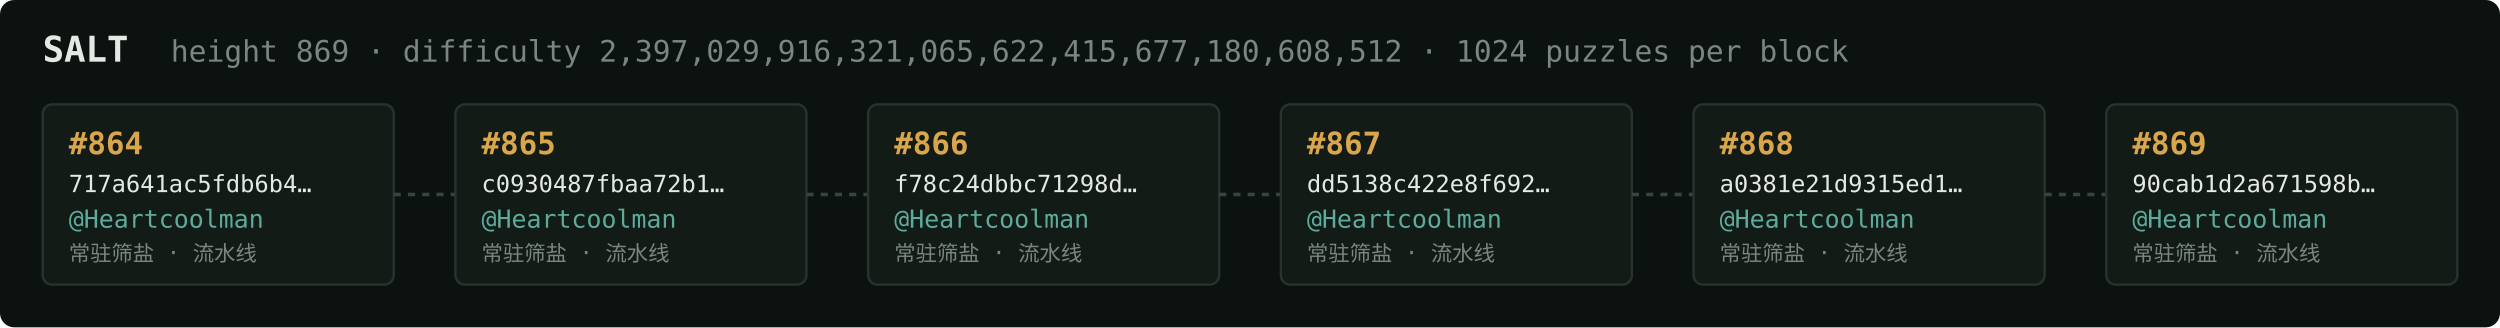
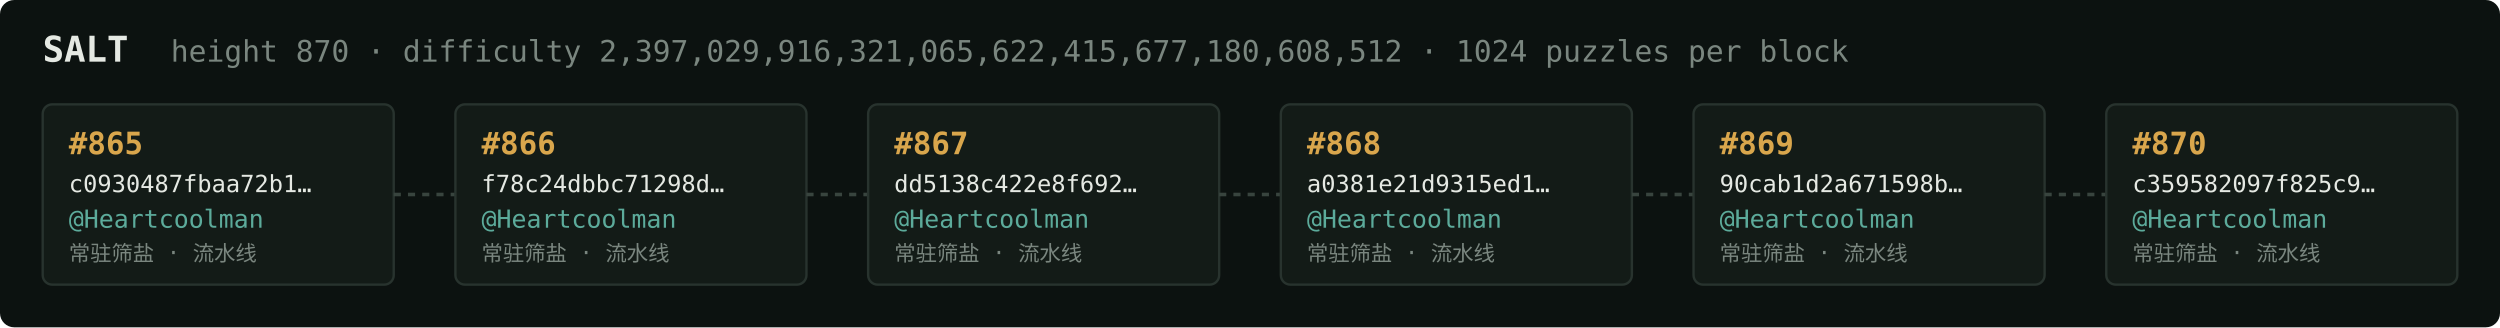
<svg xmlns="http://www.w3.org/2000/svg" width="1054" height="138" viewBox="0 0 1054 138" font-family="ui-monospace,SFMono-Regular,Menlo,monospace">
  <rect fill="#0c1210" width="1054" height="138" rx="6" />
  <text x="18" y="26" fill="#e5e9e3" font-size="15" font-weight="700">SALT</text>
-   <text x="72" y="26" fill="#7a867f" font-size="12.5">height 869 · difficulty 2,397,029,916,321,065,622,415,677,180,608,512 · 1024 puzzles per block</text>
+   <text x="72" y="26" fill="#7a867f" font-size="12.5">height 870 · difficulty 2,397,029,916,321,065,622,415,677,180,608,512 · 1024 puzzles per block</text>
  <rect x="18" y="44" width="148" height="76" rx="4" fill="#131b17" stroke="#28332e" stroke-width="1" />
-   <text x="29" y="65" fill="#d9a64c" font-size="13" font-weight="700">#864</text>
-   <text x="29" y="81" fill="#e5e9e3" font-size="10">717a641ac5fdb6b4…</text>
+   <text x="29" y="65" fill="#d9a64c" font-size="13" font-weight="700">#865</text>
+   <text x="29" y="81" fill="#e5e9e3" font-size="10">c0930487fbaa72b1…</text>
  <text x="29" y="96" fill="#5cab9b" font-size="10.5">@Heartcoolman</text>
  <text x="29" y="110" fill="#7a867f" font-size="9">常驻筛盐 · 流水线</text>
  <line x1="166" y1="82.0" x2="192" y2="82.0" stroke="#38443e" stroke-width="1.5" stroke-dasharray="3 3" />
  <rect x="192" y="44" width="148" height="76" rx="4" fill="#131b17" stroke="#28332e" stroke-width="1" />
-   <text x="203" y="65" fill="#d9a64c" font-size="13" font-weight="700">#865</text>
-   <text x="203" y="81" fill="#e5e9e3" font-size="10">c0930487fbaa72b1…</text>
+   <text x="203" y="65" fill="#d9a64c" font-size="13" font-weight="700">#866</text>
+   <text x="203" y="81" fill="#e5e9e3" font-size="10">f78c24dbbc71298d…</text>
  <text x="203" y="96" fill="#5cab9b" font-size="10.5">@Heartcoolman</text>
  <text x="203" y="110" fill="#7a867f" font-size="9">常驻筛盐 · 流水线</text>
  <line x1="340" y1="82.0" x2="366" y2="82.0" stroke="#38443e" stroke-width="1.5" stroke-dasharray="3 3" />
  <rect x="366" y="44" width="148" height="76" rx="4" fill="#131b17" stroke="#28332e" stroke-width="1" />
-   <text x="377" y="65" fill="#d9a64c" font-size="13" font-weight="700">#866</text>
-   <text x="377" y="81" fill="#e5e9e3" font-size="10">f78c24dbbc71298d…</text>
+   <text x="377" y="65" fill="#d9a64c" font-size="13" font-weight="700">#867</text>
+   <text x="377" y="81" fill="#e5e9e3" font-size="10">dd5138c422e8f692…</text>
  <text x="377" y="96" fill="#5cab9b" font-size="10.5">@Heartcoolman</text>
  <text x="377" y="110" fill="#7a867f" font-size="9">常驻筛盐 · 流水线</text>
  <line x1="514" y1="82.0" x2="540" y2="82.0" stroke="#38443e" stroke-width="1.5" stroke-dasharray="3 3" />
  <rect x="540" y="44" width="148" height="76" rx="4" fill="#131b17" stroke="#28332e" stroke-width="1" />
-   <text x="551" y="65" fill="#d9a64c" font-size="13" font-weight="700">#867</text>
-   <text x="551" y="81" fill="#e5e9e3" font-size="10">dd5138c422e8f692…</text>
+   <text x="551" y="65" fill="#d9a64c" font-size="13" font-weight="700">#868</text>
+   <text x="551" y="81" fill="#e5e9e3" font-size="10">a0381e21d9315ed1…</text>
  <text x="551" y="96" fill="#5cab9b" font-size="10.5">@Heartcoolman</text>
  <text x="551" y="110" fill="#7a867f" font-size="9">常驻筛盐 · 流水线</text>
  <line x1="688" y1="82.0" x2="714" y2="82.0" stroke="#38443e" stroke-width="1.5" stroke-dasharray="3 3" />
  <rect x="714" y="44" width="148" height="76" rx="4" fill="#131b17" stroke="#28332e" stroke-width="1" />
-   <text x="725" y="65" fill="#d9a64c" font-size="13" font-weight="700">#868</text>
-   <text x="725" y="81" fill="#e5e9e3" font-size="10">a0381e21d9315ed1…</text>
+   <text x="725" y="65" fill="#d9a64c" font-size="13" font-weight="700">#869</text>
+   <text x="725" y="81" fill="#e5e9e3" font-size="10">90cab1d2a671598b…</text>
  <text x="725" y="96" fill="#5cab9b" font-size="10.5">@Heartcoolman</text>
  <text x="725" y="110" fill="#7a867f" font-size="9">常驻筛盐 · 流水线</text>
  <line x1="862" y1="82.0" x2="888" y2="82.0" stroke="#38443e" stroke-width="1.5" stroke-dasharray="3 3" />
  <rect x="888" y="44" width="148" height="76" rx="4" fill="#131b17" stroke="#28332e" stroke-width="1" />
-   <text x="899" y="65" fill="#d9a64c" font-size="13" font-weight="700">#869</text>
-   <text x="899" y="81" fill="#e5e9e3" font-size="10">90cab1d2a671598b…</text>
+   <text x="899" y="65" fill="#d9a64c" font-size="13" font-weight="700">#870</text>
+   <text x="899" y="81" fill="#e5e9e3" font-size="10">c359582097f825c9…</text>
  <text x="899" y="96" fill="#5cab9b" font-size="10.5">@Heartcoolman</text>
  <text x="899" y="110" fill="#7a867f" font-size="9">常驻筛盐 · 流水线</text>
</svg>
